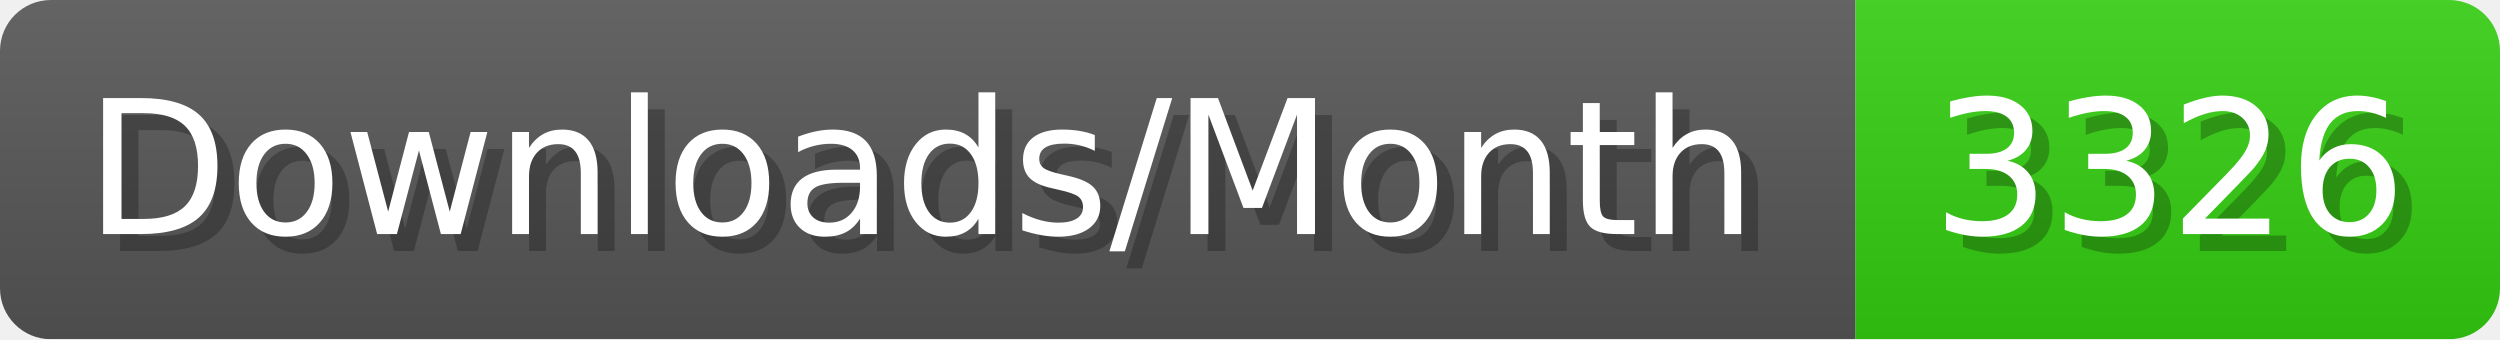
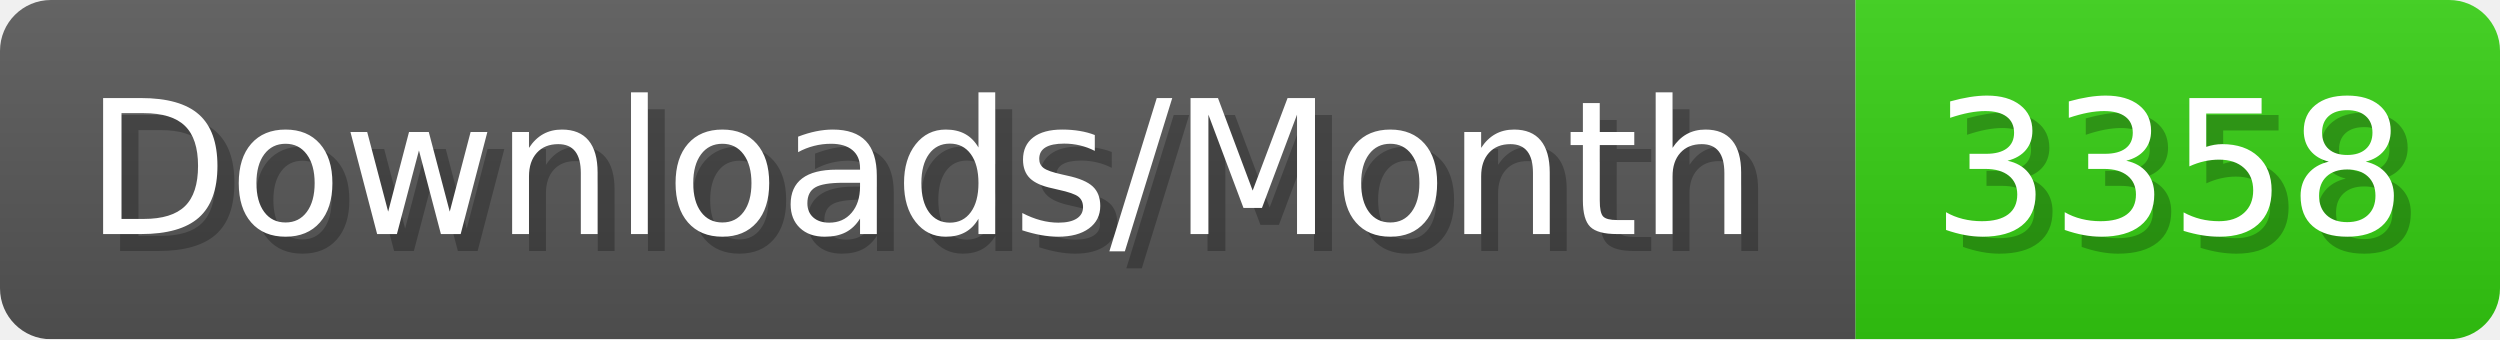
- <svg xmlns="http://www.w3.org/2000/svg" width="147.4" height="20" viewBox="0 0 1474 200" role="img" aria-label="Downloads/Month: 3326">
+ <svg xmlns="http://www.w3.org/2000/svg" width="147.4" height="20" viewBox="0 0 1474 200" role="img" aria-label="Downloads/Month: 3358">
  <linearGradient id="YlXUI" x2="0" y2="100%">
    <stop offset="0" stop-opacity=".1" stop-color="#EEE" />
    <stop offset="1" stop-opacity=".1" />
  </linearGradient>
  <mask id="JHhop">
    <rect width="1474" height="200" rx="30" fill="#FFF" />
  </mask>
  <g mask="url(#JHhop)">
    <rect width="1094" height="200" fill="#555" />
    <rect width="380" height="200" fill="#3C1" x="1094" />
    <rect width="1474" height="200" fill="url(#YlXUI)" />
  </g>
  <g aria-hidden="true" fill="#fff" text-anchor="start" font-family="Verdana,DejaVu Sans,sans-serif" font-size="110">
    <text x="60" y="148" textLength="994" fill="#000" opacity="0.25">Downloads/Month</text>
    <text x="50" y="138" textLength="994">Downloads/Month</text>
-     <text x="1149" y="148" textLength="280" fill="#000" opacity="0.25">3326</text>
-     <text x="1139" y="138" textLength="280">3326</text>
+     <text x="1149" y="148" textLength="280" fill="#000" opacity="0.25">3358</text>
+     <text x="1139" y="138" textLength="280">3358</text>
  </g>
</svg>
